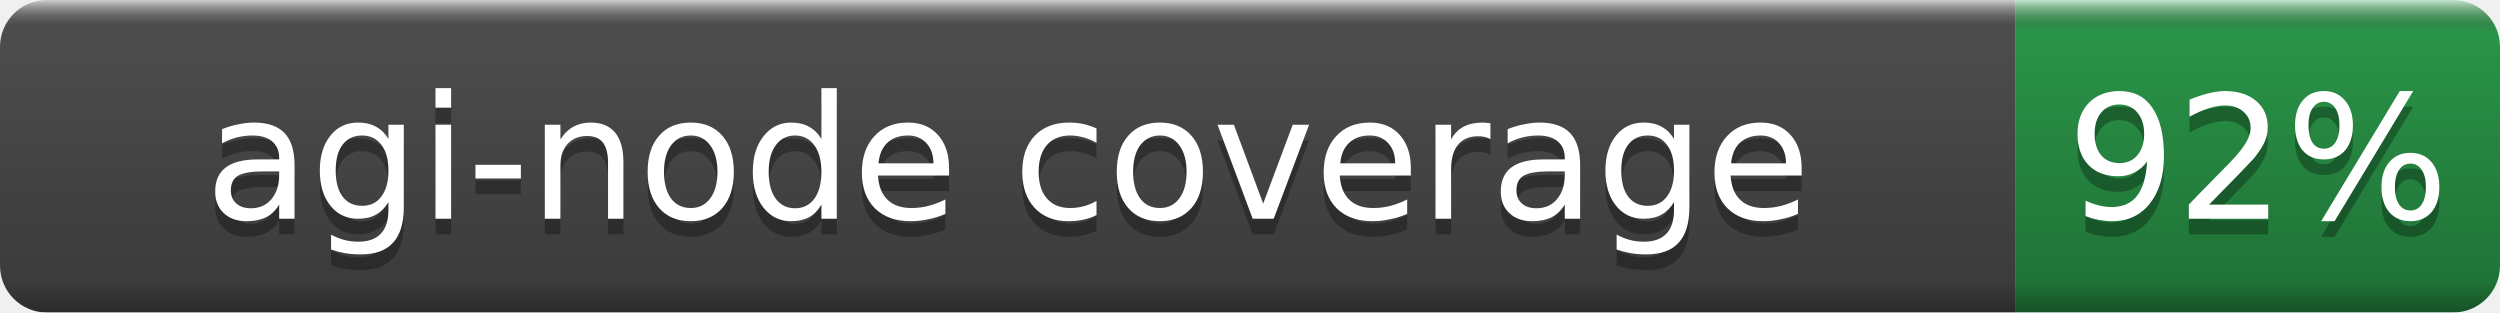
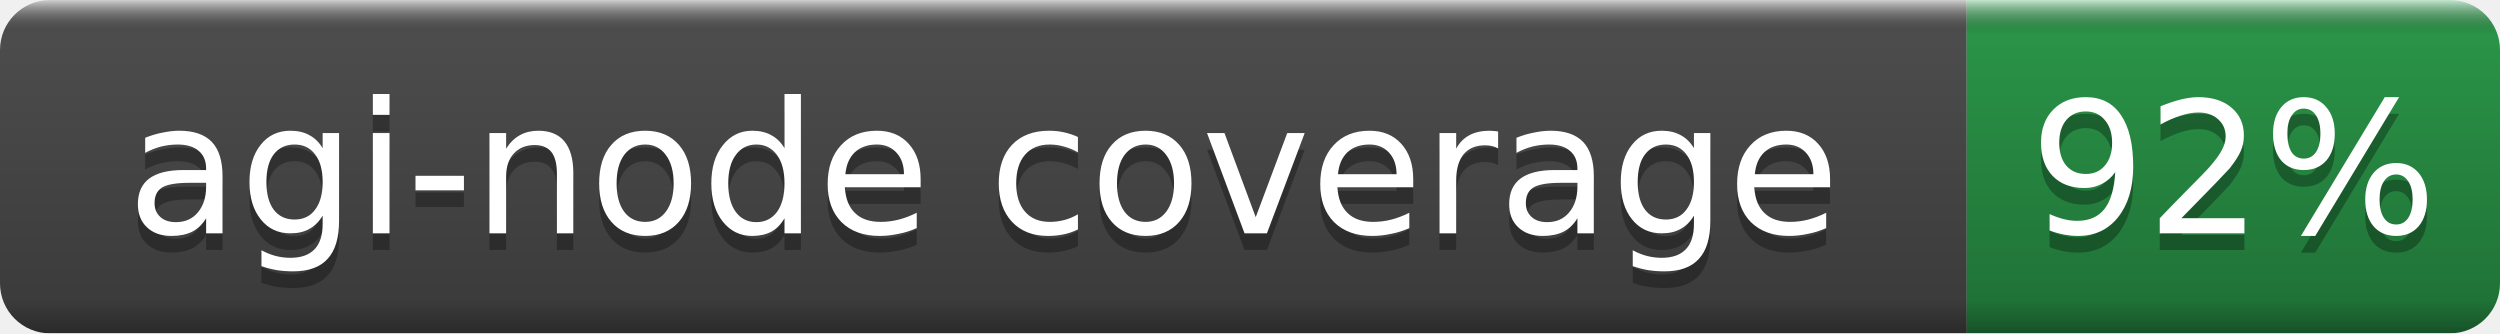
- <svg xmlns="http://www.w3.org/2000/svg" width="160" height="20" role="img" aria-label="agi-node coverage: 92%">
+ <svg xmlns="http://www.w3.org/2000/svg" width="150" height="20" role="img" aria-label="agi-node coverage: 92%">
  <linearGradient id="b" x2="0" y2="100%">
    <stop offset="0" stop-color="#fff" stop-opacity=".7" />
    <stop offset=".1" stop-opacity=".1" />
    <stop offset=".9" stop-opacity=".3" />
    <stop offset="1" stop-opacity=".5" />
  </linearGradient>
  <mask id="a">
-     <rect width="160" height="20" rx="3" fill="#fff" />
+     <rect width="150" height="20" rx="3" fill="#fff" />
  </mask>
  <g mask="url(#a)">
-     <rect width="129" height="20" fill="#555" />
-     <rect x="129" width="31" height="20" fill="#2ea44f" />
-     <rect width="160" height="20" fill="url(#b)" />
+     <rect width="118" height="20" fill="#555" />
+     <rect x="118" width="32" height="20" fill="#2ea44f" />
+     <rect width="150" height="20" fill="url(#b)" />
  </g>
  <g fill="#fff" text-anchor="middle" font-family="DejaVu Sans,Verdana,Geneva,sans-serif" font-size="11">
-     <text x="64.5" y="15" fill="#010101" fill-opacity=".3">agi-node coverage</text>
-     <text x="64.5" y="14">agi-node coverage</text>
-     <text x="144.5" y="15" fill="#010101" fill-opacity=".3">92%</text>
-     <text x="144.5" y="14">92%</text>
+     <text x="59.0" y="15" fill="#010101" fill-opacity=".3">agi-node coverage</text>
+     <text x="59.0" y="14">agi-node coverage</text>
+     <text x="134.0" y="15" fill="#010101" fill-opacity=".3">92%</text>
+     <text x="134.0" y="14">92%</text>
  </g>
</svg>
